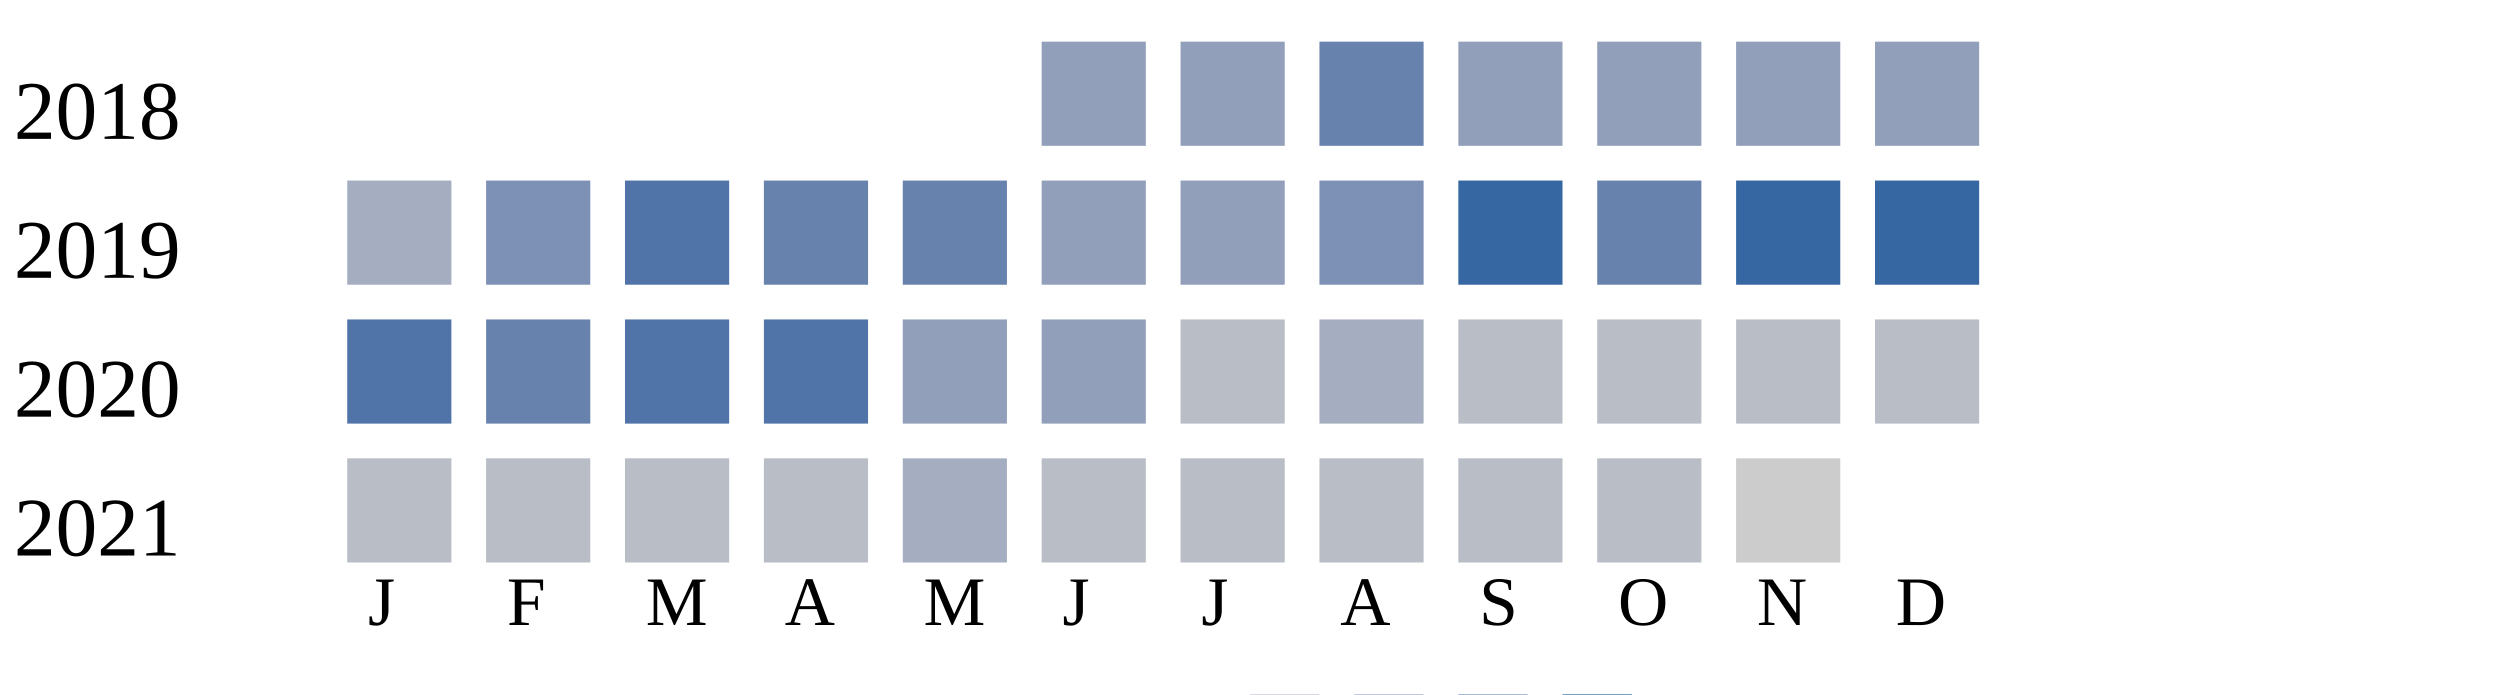
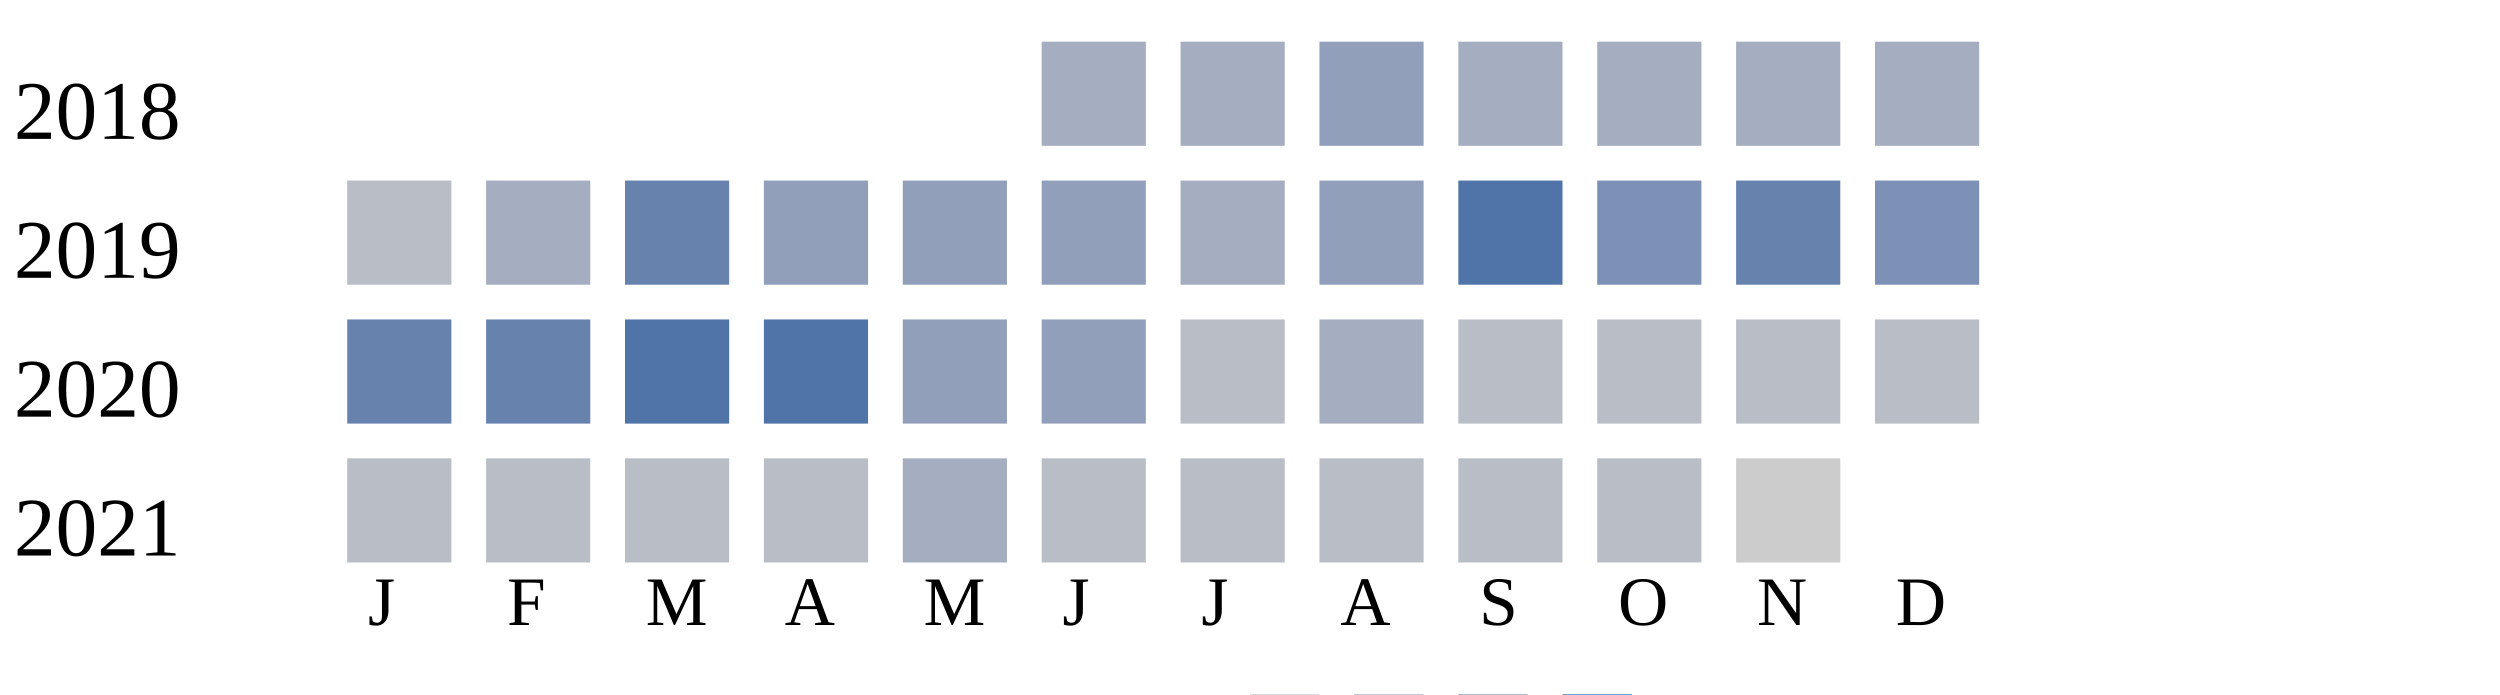
<svg xmlns="http://www.w3.org/2000/svg" width="360" height="100">
  <g transform="translate(0 0)">
    <text x="2" y="20">2018</text>
-     <rect x="150" y="6" width="15" height="15" fill="#919fba" />
-     <rect x="170" y="6" width="15" height="15" fill="#919fba" />
-     <rect x="190" y="6" width="15" height="15" fill="#6882ae" />
-     <rect x="210" y="6" width="15" height="15" fill="#919fba" />
-     <rect x="230" y="6" width="15" height="15" fill="#919fba" />
-     <rect x="250" y="6" width="15" height="15" fill="#919fba" />
-     <rect x="270" y="6" width="15" height="15" fill="#919fba" />
+     <rect x="150" y="6" width="15" height="15" fill="#a5aec0" />
+     <rect x="170" y="6" width="15" height="15" fill="#a5aec0" />
+     <rect x="190" y="6" width="15" height="15" fill="#919fba" />
+     <rect x="210" y="6" width="15" height="15" fill="#a5aec0" />
+     <rect x="230" y="6" width="15" height="15" fill="#a5aec0" />
+     <rect x="250" y="6" width="15" height="15" fill="#a5aec0" />
+     <rect x="270" y="6" width="15" height="15" fill="#a5aec0" />
  </g>
  <g transform="translate(0 20)">
    <text x="2" y="20">2019</text>
-     <rect x="50" y="6" width="15" height="15" fill="#a5aec0" />
-     <rect x="70" y="6" width="15" height="15" fill="#7d90b5" />
-     <rect x="90" y="6" width="15" height="15" fill="#5174a8" />
-     <rect x="110" y="6" width="15" height="15" fill="#6882ae" />
-     <rect x="130" y="6" width="15" height="15" fill="#6882ae" />
+     <rect x="50" y="6" width="15" height="15" fill="#b9bdc6" />
+     <rect x="70" y="6" width="15" height="15" fill="#a5aec0" />
+     <rect x="90" y="6" width="15" height="15" fill="#6882ae" />
+     <rect x="110" y="6" width="15" height="15" fill="#919fba" />
+     <rect x="130" y="6" width="15" height="15" fill="#919fba" />
    <rect x="150" y="6" width="15" height="15" fill="#919fba" />
-     <rect x="170" y="6" width="15" height="15" fill="#919fba" />
-     <rect x="190" y="6" width="15" height="15" fill="#7d90b5" />
-     <rect x="210" y="6" width="15" height="15" fill="#3667a2" />
-     <rect x="230" y="6" width="15" height="15" fill="#6882ae" />
-     <rect x="250" y="6" width="15" height="15" fill="#3667a2" />
-     <rect x="270" y="6" width="15" height="15" fill="#3667a2" />
+     <rect x="170" y="6" width="15" height="15" fill="#a5aec0" />
+     <rect x="190" y="6" width="15" height="15" fill="#919fba" />
+     <rect x="210" y="6" width="15" height="15" fill="#5174a8" />
+     <rect x="230" y="6" width="15" height="15" fill="#7d90b5" />
+     <rect x="250" y="6" width="15" height="15" fill="#6882ae" />
+     <rect x="270" y="6" width="15" height="15" fill="#7d90b5" />
  </g>
  <g transform="translate(0 40)">
    <text x="2" y="20">2020</text>
-     <rect x="50" y="6" width="15" height="15" fill="#5174a8" />
+     <rect x="50" y="6" width="15" height="15" fill="#6882ae" />
    <rect x="70" y="6" width="15" height="15" fill="#6882ae" />
    <rect x="90" y="6" width="15" height="15" fill="#5174a8" />
    <rect x="110" y="6" width="15" height="15" fill="#5174a8" />
    <rect x="130" y="6" width="15" height="15" fill="#919fba" />
    <rect x="150" y="6" width="15" height="15" fill="#919fba" />
    <rect x="170" y="6" width="15" height="15" fill="#b9bdc6" />
    <rect x="190" y="6" width="15" height="15" fill="#a5aec0" />
    <rect x="210" y="6" width="15" height="15" fill="#b9bdc6" />
    <rect x="230" y="6" width="15" height="15" fill="#b9bdc6" />
    <rect x="250" y="6" width="15" height="15" fill="#b9bdc6" />
    <rect x="270" y="6" width="15" height="15" fill="#b9bdc6" />
  </g>
  <g transform="translate(0 60)">
    <text x="2" y="20">2021</text>
    <rect x="50" y="6" width="15" height="15" fill="#b9bdc6" />
    <rect x="70" y="6" width="15" height="15" fill="#b9bdc6" />
    <rect x="90" y="6" width="15" height="15" fill="#b9bdc6" />
    <rect x="110" y="6" width="15" height="15" fill="#b9bdc6" />
    <rect x="130" y="6" width="15" height="15" fill="#a5aec0" />
    <rect x="150" y="6" width="15" height="15" fill="#b9bdc6" />
    <rect x="170" y="6" width="15" height="15" fill="#b9bdc6" />
    <rect x="190" y="6" width="15" height="15" fill="#b9bdc6" />
    <rect x="210" y="6" width="15" height="15" fill="#b9bdc6" />
    <rect x="230" y="6" width="15" height="15" fill="#b9bdc6" />
    <rect x="250" y="6" width="15" height="15" fill="#cccccc" />
  </g>
  <text style="font-size: 10px; text-align: center" x="53" y="90">J</text>
  <text style="font-size: 10px; text-align: center" x="73" y="90">F</text>
  <text style="font-size: 10px; text-align: center" x="93" y="90">M</text>
  <text style="font-size: 10px; text-align: center" x="113" y="90">A</text>
  <text style="font-size: 10px; text-align: center" x="133" y="90">M</text>
  <text style="font-size: 10px; text-align: center" x="153" y="90">J</text>
  <text style="font-size: 10px; text-align: center" x="173" y="90">J</text>
  <text style="font-size: 10px; text-align: center" x="193" y="90">A</text>
  <text style="font-size: 10px; text-align: center" x="213" y="90">S</text>
  <text style="font-size: 10px; text-align: center" x="233" y="90">O</text>
  <text style="font-size: 10px; text-align: center" x="253" y="90">N</text>
  <text style="font-size: 10px; text-align: center" x="273" y="90">D</text>
  <text style="font-size: 10px;" x="155" y="109">Less</text>
  <rect fill="#b9bdc6" width="10" height="10" x="180" y="100" />
  <rect fill="#919fba" width="10" height="10" x="195" y="100" />
  <rect fill="#6882ae" width="10" height="10" x="210" y="100" />
  <rect fill="#005a9c" width="10" height="10" x="225" y="100" />
  <text x="240" y="109" style="font-size: 10px;">More</text>
</svg>
